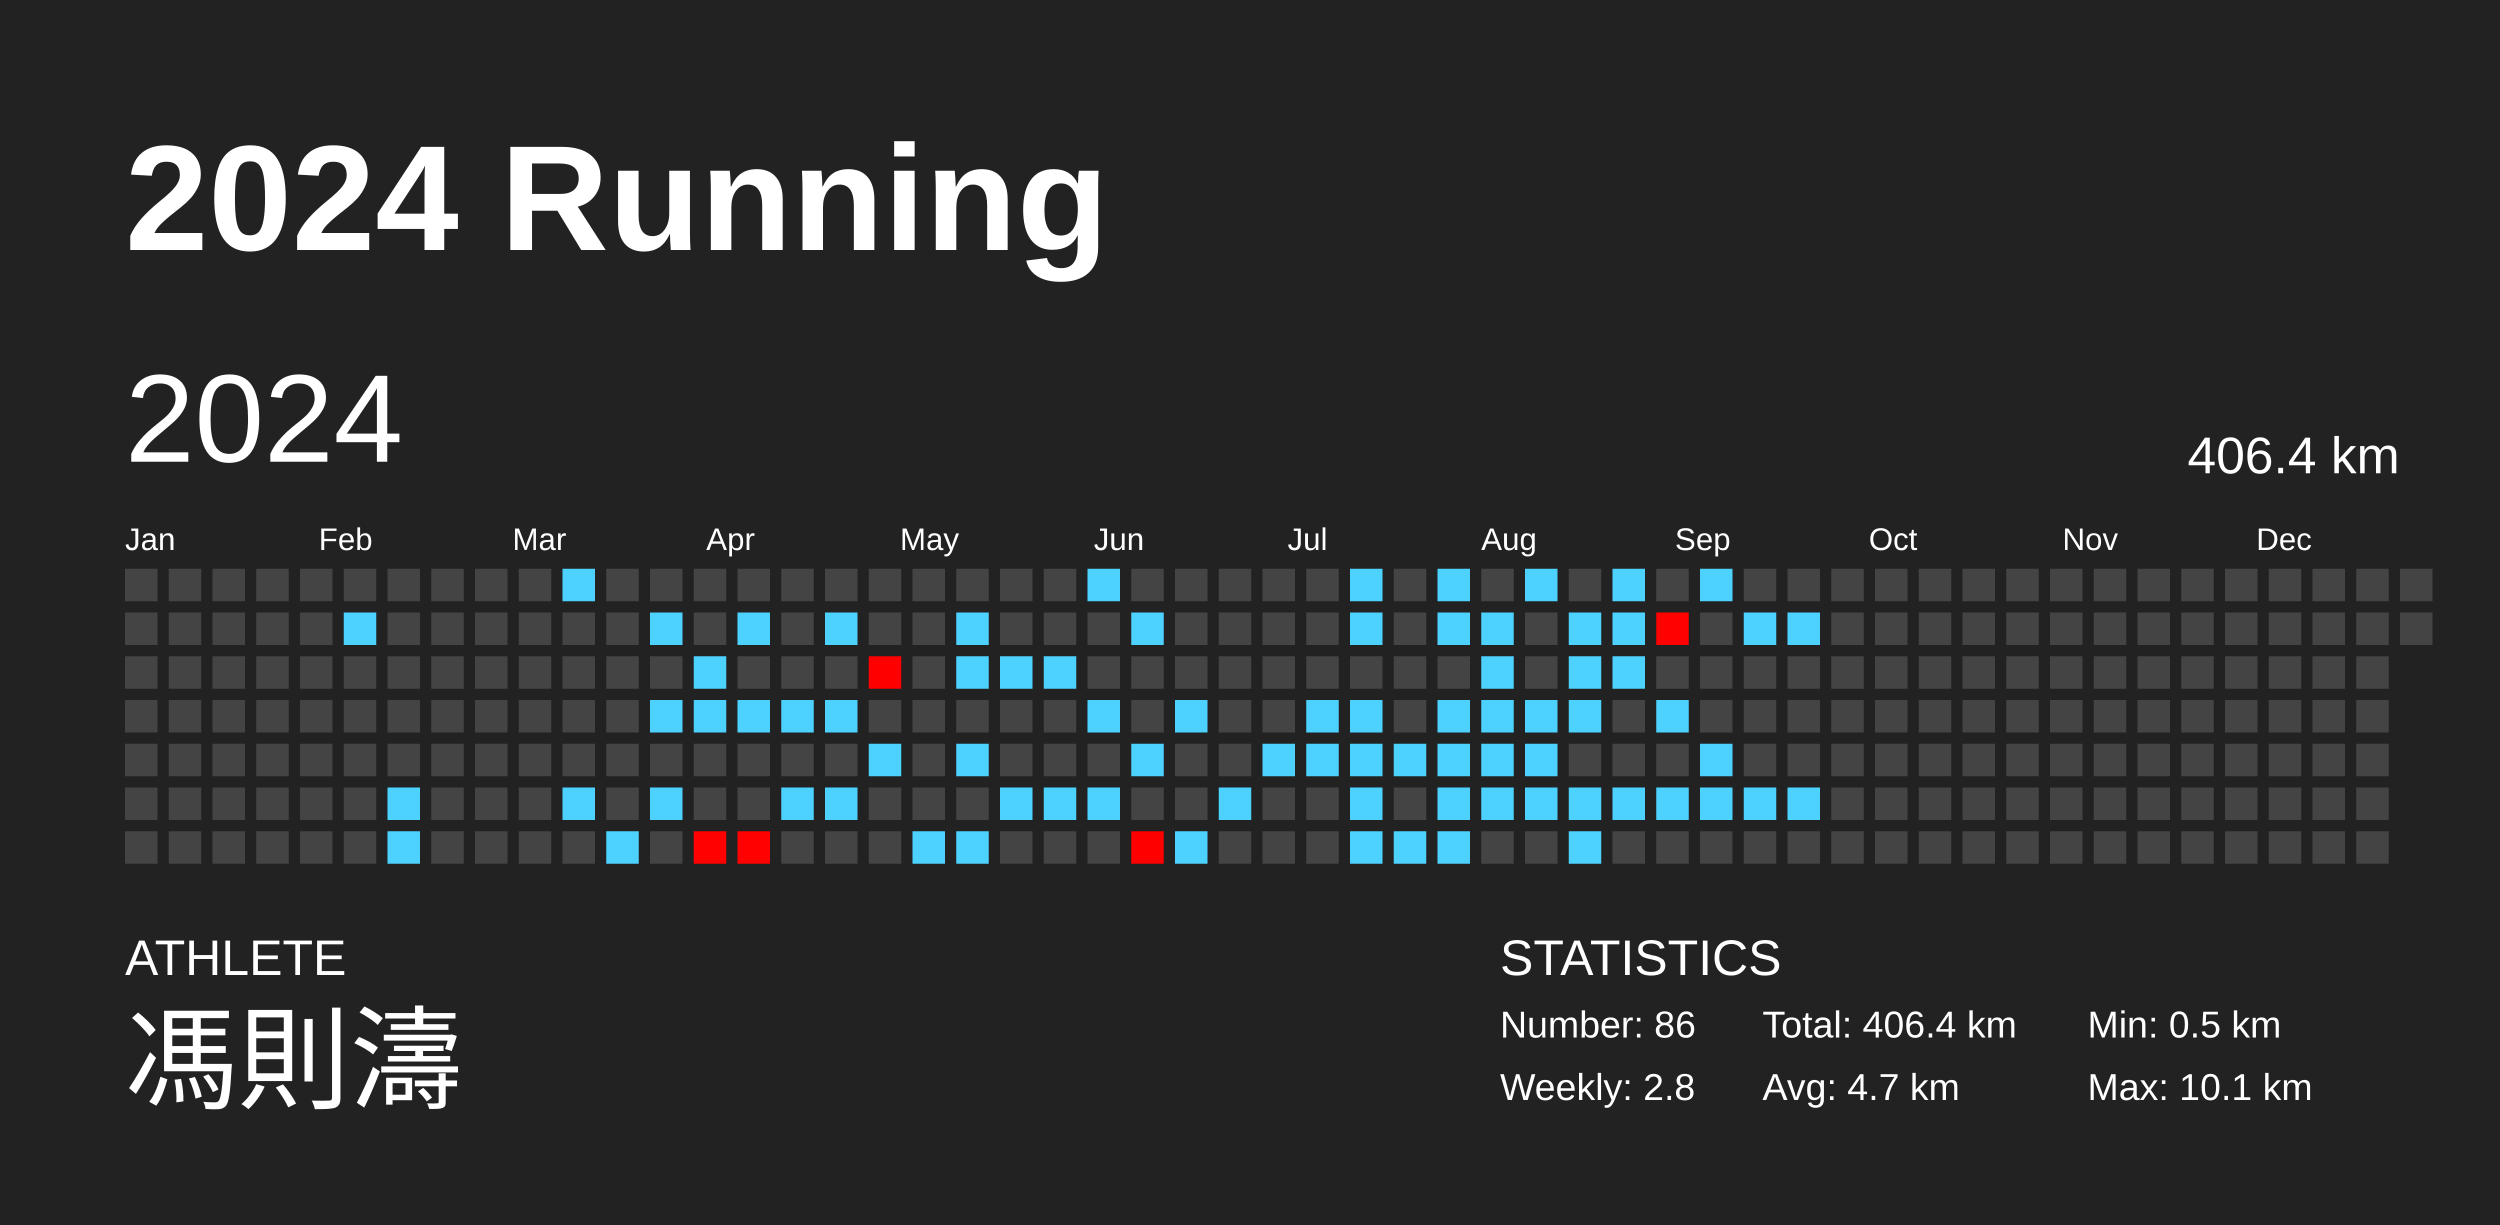
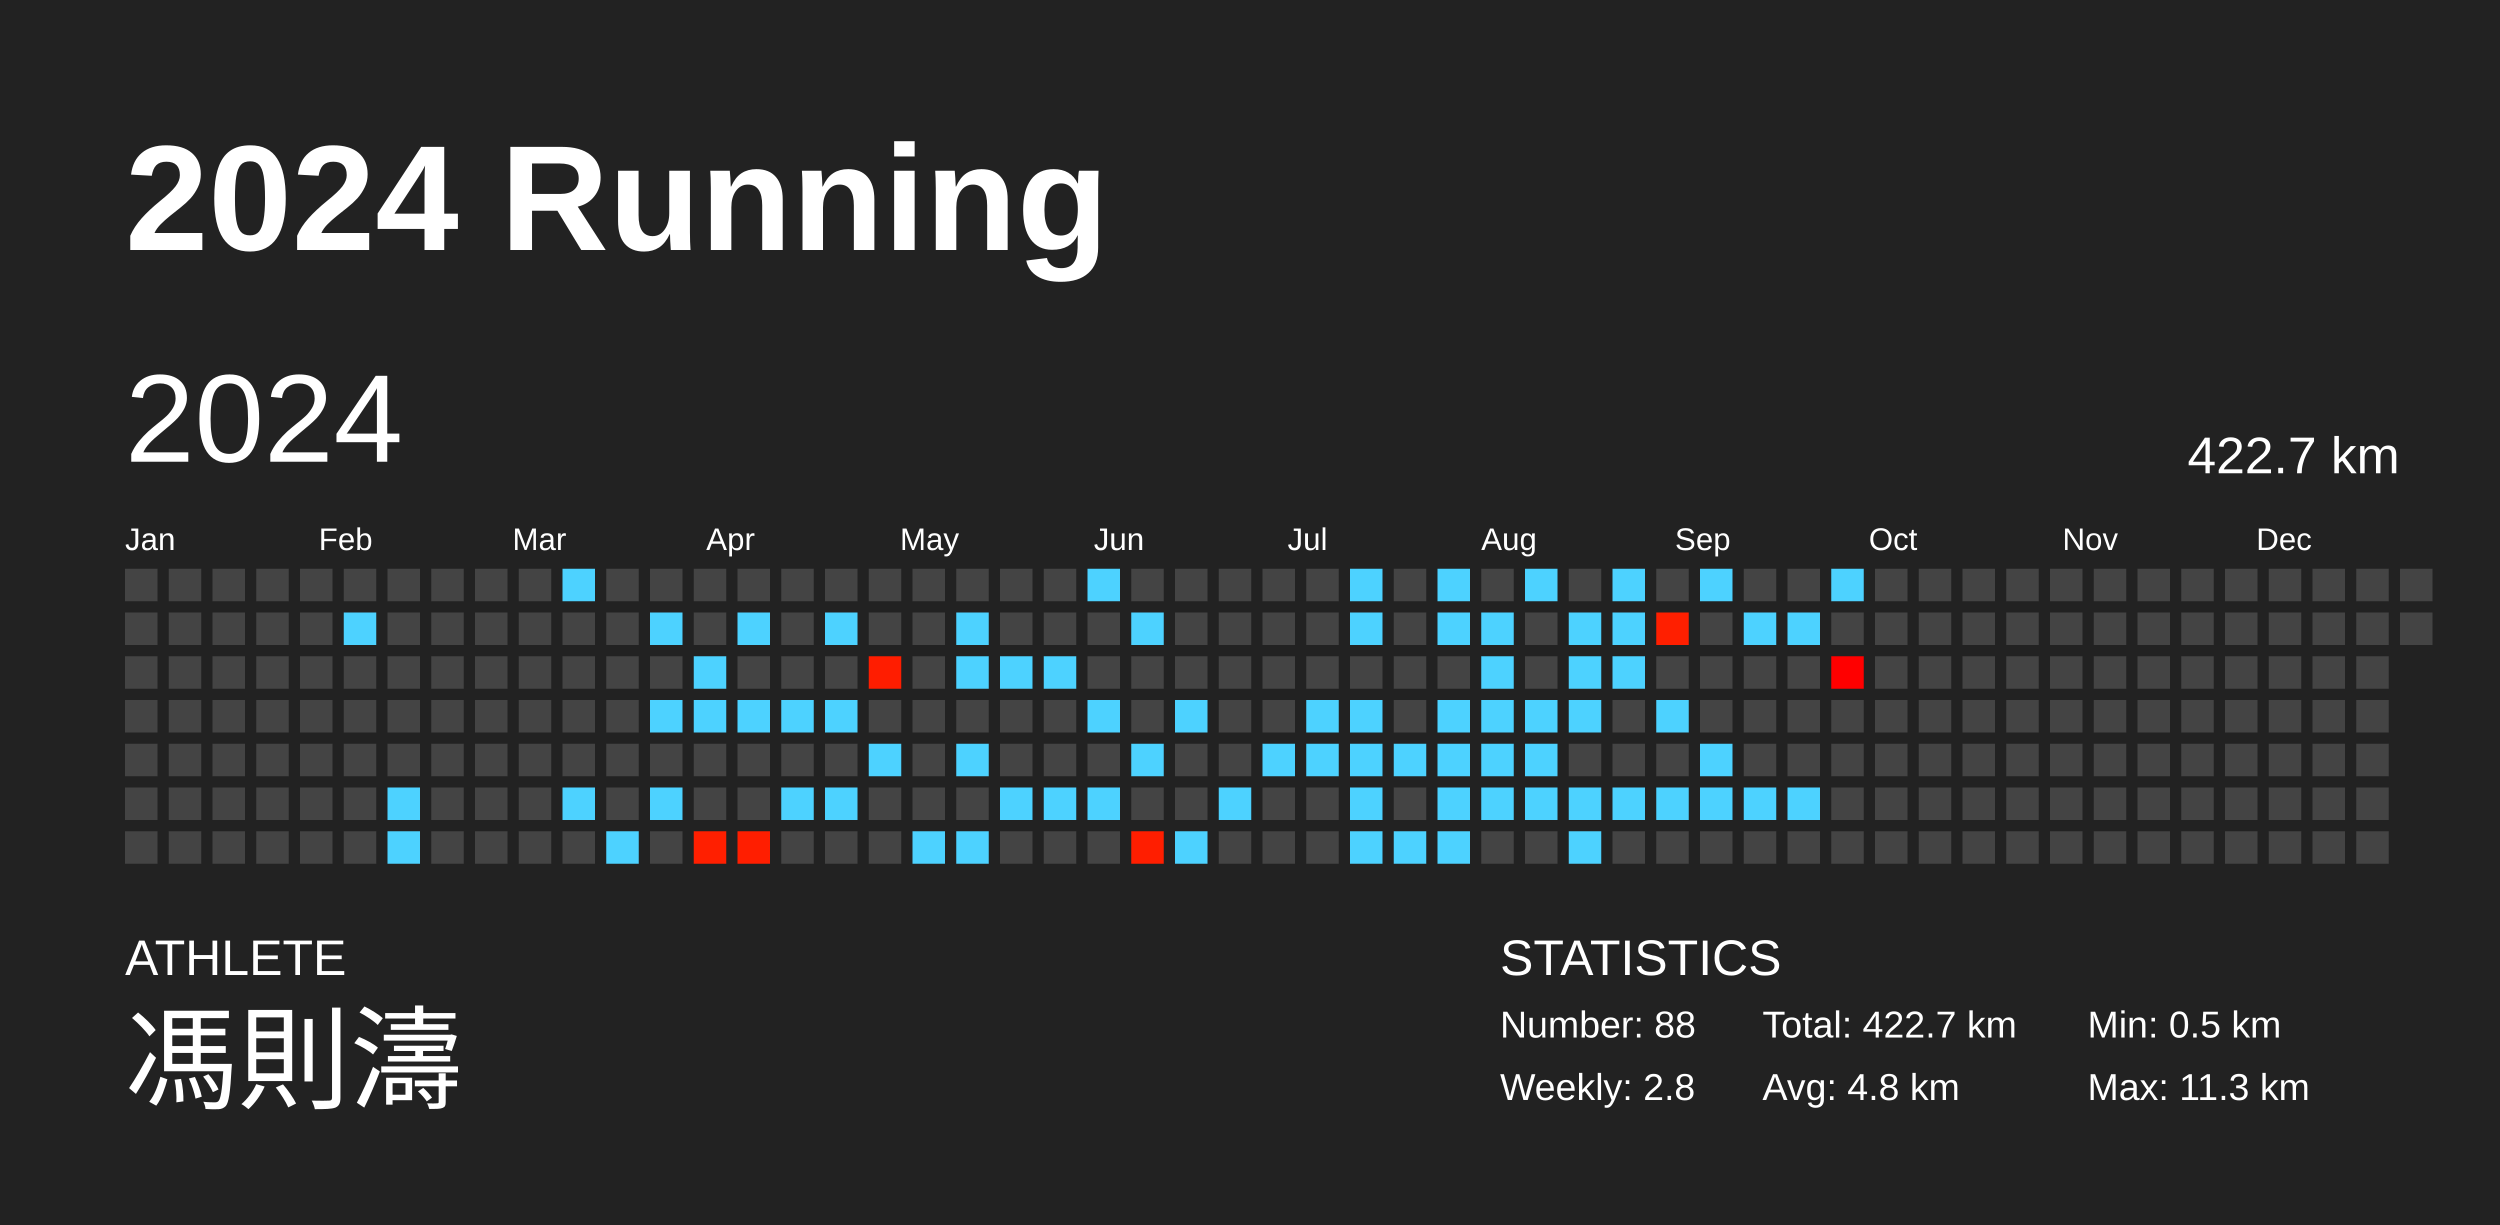
<svg xmlns="http://www.w3.org/2000/svg" baseProfile="full" height="98mm" version="1.1" viewBox="0,0,200,98" width="200mm">
  <defs />
  <rect fill="#222222" height="98" width="200" x="0" y="0" />
  <text fill="#FFFFFF" style="font-size:12px; font-family:Arial; font-weight:bold;" x="10" y="20">2024 Running</text>
  <text fill="#FFFFFF" style="font-size:4px; font-family:Arial" x="10" y="78">ATHLETE</text>
  <text fill="#FFFFFF" style="font-size:9px; font-family:Arial" x="10" y="88">馮則濤</text>
  <text fill="#FFFFFF" style="font-size:4px; font-family:Arial" x="120" y="78">STATISTICS</text>
-   <text fill="#FFFFFF" style="font-size:3px; font-family:Arial" x="120" y="83">Number: 86</text>
+   <text fill="#FFFFFF" style="font-size:3px; font-family:Arial" x="120" y="83">Number: 88</text>
  <text fill="#FFFFFF" style="font-size:3px; font-family:Arial" x="120" y="88">Weekly: 2.8</text>
-   <text fill="#FFFFFF" style="font-size:3px; font-family:Arial" x="141" y="83">Total: 406.4 km</text>
-   <text fill="#FFFFFF" style="font-size:3px; font-family:Arial" x="141" y="88">Avg: 4.7 km</text>
+   <text fill="#FFFFFF" style="font-size:3px; font-family:Arial" x="141" y="83">Total: 422.7 km</text>
+   <text fill="#FFFFFF" style="font-size:3px; font-family:Arial" x="141" y="88">Avg: 4.8 km</text>
  <text fill="#FFFFFF" style="font-size:3px; font-family:Arial" x="167" y="83">Min: 0.5 km</text>
-   <text fill="#FFFFFF" style="font-size:3px; font-family:Arial" x="167" y="88">Max: 10.1 km</text>
+   <text fill="#FFFFFF" style="font-size:3px; font-family:Arial" x="167" y="88">Max: 11.3 km</text>
  <text dominant-baseline="hanging" fill="#FFFFFF" style="font-size:10.0px; font-family:Arial;" x="10" y="30">2024</text>
-   <text dominant-baseline="hanging" fill="#FFFFFF" style="font-size:4.125px; font-family:Arial;" x="175" y="35">406.4 km</text>
+   <text dominant-baseline="hanging" fill="#FFFFFF" style="font-size:4.125px; font-family:Arial;" x="175" y="35">422.7 km</text>
  <text fill="#FFFFFF" style="font-size:2.5px; font-family:Arial" x="10.0" y="44">Jan</text>
  <text fill="#FFFFFF" style="font-size:2.5px; font-family:Arial" x="25.5" y="44">Feb</text>
  <text fill="#FFFFFF" style="font-size:2.5px; font-family:Arial" x="41.0" y="44">Mar</text>
  <text fill="#FFFFFF" style="font-size:2.5px; font-family:Arial" x="56.5" y="44">Apr</text>
  <text fill="#FFFFFF" style="font-size:2.5px; font-family:Arial" x="72.0" y="44">May</text>
  <text fill="#FFFFFF" style="font-size:2.5px; font-family:Arial" x="87.5" y="44">Jun</text>
  <text fill="#FFFFFF" style="font-size:2.5px; font-family:Arial" x="103.0" y="44">Jul</text>
  <text fill="#FFFFFF" style="font-size:2.5px; font-family:Arial" x="118.5" y="44">Aug</text>
  <text fill="#FFFFFF" style="font-size:2.5px; font-family:Arial" x="134.0" y="44">Sep</text>
  <text fill="#FFFFFF" style="font-size:2.5px; font-family:Arial" x="149.5" y="44">Oct</text>
  <text fill="#FFFFFF" style="font-size:2.5px; font-family:Arial" x="165.0" y="44">Nov</text>
  <text fill="#FFFFFF" style="font-size:2.5px; font-family:Arial" x="180.5" y="44">Dec</text>
  <rect fill="#444444" height="2.6" width="2.6" x="10.0" y="45.5" />
  <rect fill="#444444" height="2.6" width="2.6" x="10.0" y="49.0" />
  <rect fill="#444444" height="2.6" width="2.6" x="10.0" y="52.5" />
  <rect fill="#444444" height="2.6" width="2.6" x="10.0" y="56.0" />
  <rect fill="#444444" height="2.6" width="2.6" x="10.0" y="59.5" />
  <rect fill="#444444" height="2.6" width="2.6" x="10.0" y="63.0" />
  <rect fill="#444444" height="2.6" width="2.6" x="10.0" y="66.5" />
  <rect fill="#444444" height="2.6" width="2.6" x="13.5" y="45.5" />
  <rect fill="#444444" height="2.6" width="2.6" x="13.5" y="49.0" />
  <rect fill="#444444" height="2.6" width="2.6" x="13.5" y="52.5" />
  <rect fill="#444444" height="2.6" width="2.6" x="13.5" y="56.0" />
  <rect fill="#444444" height="2.6" width="2.6" x="13.5" y="59.5" />
  <rect fill="#444444" height="2.6" width="2.6" x="13.5" y="63.0" />
  <rect fill="#444444" height="2.6" width="2.6" x="13.5" y="66.5" />
  <rect fill="#444444" height="2.6" width="2.6" x="17.0" y="45.5" />
  <rect fill="#444444" height="2.6" width="2.6" x="17.0" y="49.0" />
  <rect fill="#444444" height="2.6" width="2.6" x="17.0" y="52.5" />
  <rect fill="#444444" height="2.6" width="2.6" x="17.0" y="56.0" />
  <rect fill="#444444" height="2.6" width="2.6" x="17.0" y="59.5" />
  <rect fill="#444444" height="2.6" width="2.6" x="17.0" y="63.0" />
  <rect fill="#444444" height="2.6" width="2.6" x="17.0" y="66.5" />
  <rect fill="#444444" height="2.6" width="2.6" x="20.5" y="45.5" />
  <rect fill="#444444" height="2.6" width="2.6" x="20.5" y="49.0" />
  <rect fill="#444444" height="2.6" width="2.6" x="20.5" y="52.5" />
  <rect fill="#444444" height="2.6" width="2.6" x="20.5" y="56.0" />
  <rect fill="#444444" height="2.6" width="2.6" x="20.5" y="59.5" />
  <rect fill="#444444" height="2.6" width="2.6" x="20.5" y="63.0" />
  <rect fill="#444444" height="2.6" width="2.6" x="20.5" y="66.5" />
  <rect fill="#444444" height="2.6" width="2.6" x="24.0" y="45.5" />
  <rect fill="#444444" height="2.6" width="2.6" x="24.0" y="49.0" />
  <rect fill="#444444" height="2.6" width="2.6" x="24.0" y="52.5" />
  <rect fill="#444444" height="2.6" width="2.6" x="24.0" y="56.0" />
  <rect fill="#444444" height="2.6" width="2.6" x="24.0" y="59.5" />
  <rect fill="#444444" height="2.6" width="2.6" x="24.0" y="63.0" />
  <rect fill="#444444" height="2.6" width="2.6" x="24.0" y="66.5" />
  <rect fill="#444444" height="2.6" width="2.6" x="27.5" y="45.5" />
  <rect fill="#4dd2ff" height="2.6" width="2.6" x="27.5" y="49.0" />
  <rect fill="#444444" height="2.6" width="2.6" x="27.5" y="52.5" />
  <rect fill="#444444" height="2.6" width="2.6" x="27.5" y="56.0" />
  <rect fill="#444444" height="2.6" width="2.6" x="27.5" y="59.5" />
  <rect fill="#444444" height="2.6" width="2.6" x="27.5" y="63.0" />
  <rect fill="#444444" height="2.6" width="2.6" x="27.5" y="66.5" />
  <rect fill="#444444" height="2.6" width="2.6" x="31.0" y="45.5" />
  <rect fill="#444444" height="2.6" width="2.6" x="31.0" y="49.0" />
  <rect fill="#444444" height="2.6" width="2.6" x="31.0" y="52.5" />
  <rect fill="#444444" height="2.6" width="2.6" x="31.0" y="56.0" />
  <rect fill="#444444" height="2.6" width="2.6" x="31.0" y="59.5" />
  <rect fill="#4dd2ff" height="2.6" width="2.6" x="31.0" y="63.0" />
  <rect fill="#4dd2ff" height="2.6" width="2.6" x="31.0" y="66.5" />
  <rect fill="#444444" height="2.6" width="2.6" x="34.5" y="45.5" />
  <rect fill="#444444" height="2.6" width="2.6" x="34.5" y="49.0" />
  <rect fill="#444444" height="2.6" width="2.6" x="34.5" y="52.5" />
  <rect fill="#444444" height="2.6" width="2.6" x="34.5" y="56.0" />
  <rect fill="#444444" height="2.6" width="2.6" x="34.5" y="59.5" />
  <rect fill="#444444" height="2.6" width="2.6" x="34.5" y="63.0" />
  <rect fill="#444444" height="2.6" width="2.6" x="34.5" y="66.5" />
  <rect fill="#444444" height="2.6" width="2.6" x="38.0" y="45.5" />
  <rect fill="#444444" height="2.6" width="2.6" x="38.0" y="49.0" />
  <rect fill="#444444" height="2.6" width="2.6" x="38.0" y="52.5" />
  <rect fill="#444444" height="2.6" width="2.6" x="38.0" y="56.0" />
  <rect fill="#444444" height="2.6" width="2.6" x="38.0" y="59.5" />
  <rect fill="#444444" height="2.6" width="2.6" x="38.0" y="63.0" />
  <rect fill="#444444" height="2.6" width="2.6" x="38.0" y="66.5" />
  <rect fill="#444444" height="2.6" width="2.6" x="41.5" y="45.5" />
  <rect fill="#444444" height="2.6" width="2.6" x="41.5" y="49.0" />
  <rect fill="#444444" height="2.6" width="2.6" x="41.5" y="52.5" />
  <rect fill="#444444" height="2.6" width="2.6" x="41.5" y="56.0" />
  <rect fill="#444444" height="2.6" width="2.6" x="41.5" y="59.5" />
  <rect fill="#444444" height="2.6" width="2.6" x="41.5" y="63.0" />
  <rect fill="#444444" height="2.6" width="2.6" x="41.5" y="66.5" />
  <rect fill="#4dd2ff" height="2.6" width="2.6" x="45.0" y="45.5" />
  <rect fill="#444444" height="2.6" width="2.6" x="45.0" y="49.0" />
  <rect fill="#444444" height="2.6" width="2.6" x="45.0" y="52.5" />
  <rect fill="#444444" height="2.6" width="2.6" x="45.0" y="56.0" />
  <rect fill="#444444" height="2.6" width="2.6" x="45.0" y="59.5" />
  <rect fill="#4dd2ff" height="2.6" width="2.6" x="45.0" y="63.0" />
  <rect fill="#444444" height="2.6" width="2.6" x="45.0" y="66.5" />
  <rect fill="#444444" height="2.6" width="2.6" x="48.5" y="45.5" />
  <rect fill="#444444" height="2.6" width="2.6" x="48.5" y="49.0" />
  <rect fill="#444444" height="2.6" width="2.6" x="48.5" y="52.5" />
  <rect fill="#444444" height="2.6" width="2.6" x="48.5" y="56.0" />
  <rect fill="#444444" height="2.6" width="2.6" x="48.5" y="59.5" />
  <rect fill="#444444" height="2.6" width="2.6" x="48.5" y="63.0" />
  <rect fill="#4dd2ff" height="2.6" width="2.6" x="48.5" y="66.5" />
  <rect fill="#444444" height="2.6" width="2.6" x="52.0" y="45.5" />
  <rect fill="#4dd2ff" height="2.6" width="2.6" x="52.0" y="49.0" />
  <rect fill="#444444" height="2.6" width="2.6" x="52.0" y="52.5" />
  <rect fill="#4dd2ff" height="2.6" width="2.6" x="52.0" y="56.0" />
  <rect fill="#444444" height="2.6" width="2.6" x="52.0" y="59.5" />
  <rect fill="#4dd2ff" height="2.6" width="2.6" x="52.0" y="63.0" />
  <rect fill="#444444" height="2.6" width="2.6" x="52.0" y="66.5" />
  <rect fill="#444444" height="2.6" width="2.6" x="55.5" y="45.5" />
  <rect fill="#444444" height="2.6" width="2.6" x="55.5" y="49.0" />
  <rect fill="#4dd2ff" height="2.6" width="2.6" x="55.5" y="52.5" />
  <rect fill="#4dd2ff" height="2.6" width="2.6" x="55.5" y="56.0" />
  <rect fill="#444444" height="2.6" width="2.6" x="55.5" y="59.5" />
  <rect fill="#444444" height="2.6" width="2.6" x="55.5" y="63.0" />
-   <rect fill="#ff0100" height="2.6" width="2.6" x="55.5" y="66.5" />
+   <rect fill="#ff1f00" height="2.6" width="2.6" x="55.5" y="66.5" />
  <rect fill="#444444" height="2.6" width="2.6" x="59.0" y="45.5" />
  <rect fill="#4dd2ff" height="2.6" width="2.6" x="59.0" y="49.0" />
  <rect fill="#444444" height="2.6" width="2.6" x="59.0" y="52.5" />
  <rect fill="#4dd2ff" height="2.6" width="2.6" x="59.0" y="56.0" />
  <rect fill="#444444" height="2.6" width="2.6" x="59.0" y="59.5" />
  <rect fill="#444444" height="2.6" width="2.6" x="59.0" y="63.0" />
-   <rect fill="#ff0100" height="2.6" width="2.6" x="59.0" y="66.5" />
+   <rect fill="#ff1e00" height="2.6" width="2.6" x="59.0" y="66.5" />
  <rect fill="#444444" height="2.6" width="2.6" x="62.5" y="45.5" />
  <rect fill="#444444" height="2.6" width="2.6" x="62.5" y="49.0" />
  <rect fill="#444444" height="2.6" width="2.6" x="62.5" y="52.5" />
  <rect fill="#4dd2ff" height="2.6" width="2.6" x="62.5" y="56.0" />
  <rect fill="#444444" height="2.6" width="2.6" x="62.5" y="59.5" />
  <rect fill="#4dd2ff" height="2.6" width="2.6" x="62.5" y="63.0" />
  <rect fill="#444444" height="2.6" width="2.6" x="62.5" y="66.5" />
  <rect fill="#444444" height="2.6" width="2.6" x="66.0" y="45.5" />
  <rect fill="#4dd2ff" height="2.6" width="2.6" x="66.0" y="49.0" />
  <rect fill="#444444" height="2.6" width="2.6" x="66.0" y="52.5" />
  <rect fill="#4dd2ff" height="2.6" width="2.6" x="66.0" y="56.0" />
  <rect fill="#444444" height="2.6" width="2.6" x="66.0" y="59.5" />
  <rect fill="#4dd2ff" height="2.6" width="2.6" x="66.0" y="63.0" />
  <rect fill="#444444" height="2.6" width="2.6" x="66.0" y="66.5" />
  <rect fill="#444444" height="2.6" width="2.6" x="69.5" y="45.5" />
  <rect fill="#444444" height="2.6" width="2.6" x="69.5" y="49.0" />
-   <rect fill="#ff0000" height="2.6" width="2.6" x="69.5" y="52.5" />
+   <rect fill="#ff1d00" height="2.6" width="2.6" x="69.5" y="52.5" />
  <rect fill="#444444" height="2.6" width="2.6" x="69.5" y="56.0" />
  <rect fill="#4dd2ff" height="2.6" width="2.6" x="69.5" y="59.5" />
  <rect fill="#444444" height="2.6" width="2.6" x="69.5" y="63.0" />
  <rect fill="#444444" height="2.6" width="2.6" x="69.5" y="66.5" />
  <rect fill="#444444" height="2.6" width="2.6" x="73.0" y="45.5" />
  <rect fill="#444444" height="2.6" width="2.6" x="73.0" y="49.0" />
  <rect fill="#444444" height="2.6" width="2.6" x="73.0" y="52.5" />
  <rect fill="#444444" height="2.6" width="2.6" x="73.0" y="56.0" />
  <rect fill="#444444" height="2.6" width="2.6" x="73.0" y="59.5" />
  <rect fill="#444444" height="2.6" width="2.6" x="73.0" y="63.0" />
  <rect fill="#4dd2ff" height="2.6" width="2.6" x="73.0" y="66.5" />
  <rect fill="#444444" height="2.6" width="2.6" x="76.5" y="45.5" />
  <rect fill="#4dd2ff" height="2.6" width="2.6" x="76.5" y="49.0" />
  <rect fill="#4dd2ff" height="2.6" width="2.6" x="76.5" y="52.5" />
  <rect fill="#444444" height="2.6" width="2.6" x="76.5" y="56.0" />
  <rect fill="#4dd2ff" height="2.6" width="2.6" x="76.5" y="59.5" />
  <rect fill="#444444" height="2.6" width="2.6" x="76.5" y="63.0" />
  <rect fill="#4dd2ff" height="2.6" width="2.6" x="76.5" y="66.5" />
  <rect fill="#444444" height="2.6" width="2.6" x="80.0" y="45.5" />
  <rect fill="#444444" height="2.6" width="2.6" x="80.0" y="49.0" />
  <rect fill="#4dd2ff" height="2.6" width="2.6" x="80.0" y="52.5" />
  <rect fill="#444444" height="2.6" width="2.6" x="80.0" y="56.0" />
  <rect fill="#444444" height="2.6" width="2.6" x="80.0" y="59.5" />
  <rect fill="#4dd2ff" height="2.6" width="2.6" x="80.0" y="63.0" />
  <rect fill="#444444" height="2.6" width="2.6" x="80.0" y="66.5" />
  <rect fill="#444444" height="2.6" width="2.6" x="83.5" y="45.5" />
  <rect fill="#444444" height="2.6" width="2.6" x="83.5" y="49.0" />
  <rect fill="#4dd2ff" height="2.6" width="2.6" x="83.5" y="52.5" />
  <rect fill="#444444" height="2.6" width="2.6" x="83.5" y="56.0" />
  <rect fill="#444444" height="2.6" width="2.6" x="83.5" y="59.5" />
  <rect fill="#4dd2ff" height="2.6" width="2.6" x="83.5" y="63.0" />
  <rect fill="#444444" height="2.6" width="2.6" x="83.5" y="66.5" />
  <rect fill="#4dd2ff" height="2.6" width="2.6" x="87.0" y="45.5" />
  <rect fill="#444444" height="2.6" width="2.6" x="87.0" y="49.0" />
  <rect fill="#444444" height="2.6" width="2.6" x="87.0" y="52.5" />
  <rect fill="#4dd2ff" height="2.6" width="2.6" x="87.0" y="56.0" />
  <rect fill="#444444" height="2.6" width="2.6" x="87.0" y="59.5" />
  <rect fill="#4dd2ff" height="2.6" width="2.6" x="87.0" y="63.0" />
  <rect fill="#444444" height="2.6" width="2.6" x="87.0" y="66.5" />
  <rect fill="#444444" height="2.6" width="2.6" x="90.5" y="45.5" />
  <rect fill="#4dd2ff" height="2.6" width="2.6" x="90.5" y="49.0" />
  <rect fill="#444444" height="2.6" width="2.6" x="90.5" y="52.5" />
  <rect fill="#444444" height="2.6" width="2.6" x="90.5" y="56.0" />
  <rect fill="#4dd2ff" height="2.6" width="2.6" x="90.5" y="59.5" />
  <rect fill="#444444" height="2.6" width="2.6" x="90.5" y="63.0" />
-   <rect fill="#ff0000" height="2.6" width="2.6" x="90.5" y="66.5" />
+   <rect fill="#ff1e00" height="2.6" width="2.6" x="90.5" y="66.5" />
  <rect fill="#444444" height="2.6" width="2.6" x="94.0" y="45.5" />
  <rect fill="#444444" height="2.6" width="2.6" x="94.0" y="49.0" />
  <rect fill="#444444" height="2.6" width="2.6" x="94.0" y="52.5" />
  <rect fill="#4dd2ff" height="2.6" width="2.6" x="94.0" y="56.0" />
  <rect fill="#444444" height="2.6" width="2.6" x="94.0" y="59.5" />
  <rect fill="#444444" height="2.6" width="2.6" x="94.0" y="63.0" />
  <rect fill="#4dd2ff" height="2.6" width="2.6" x="94.0" y="66.5" />
  <rect fill="#444444" height="2.6" width="2.6" x="97.5" y="45.5" />
  <rect fill="#444444" height="2.6" width="2.6" x="97.5" y="49.0" />
  <rect fill="#444444" height="2.6" width="2.6" x="97.5" y="52.5" />
  <rect fill="#444444" height="2.6" width="2.6" x="97.5" y="56.0" />
  <rect fill="#444444" height="2.6" width="2.6" x="97.5" y="59.5" />
  <rect fill="#4dd2ff" height="2.6" width="2.6" x="97.5" y="63.0" />
  <rect fill="#444444" height="2.6" width="2.6" x="97.5" y="66.5" />
  <rect fill="#444444" height="2.6" width="2.6" x="101.0" y="45.5" />
  <rect fill="#444444" height="2.6" width="2.6" x="101.0" y="49.0" />
  <rect fill="#444444" height="2.6" width="2.6" x="101.0" y="52.5" />
  <rect fill="#444444" height="2.6" width="2.6" x="101.0" y="56.0" />
  <rect fill="#4dd2ff" height="2.6" width="2.6" x="101.0" y="59.5" />
  <rect fill="#444444" height="2.6" width="2.6" x="101.0" y="63.0" />
  <rect fill="#444444" height="2.6" width="2.6" x="101.0" y="66.5" />
  <rect fill="#444444" height="2.6" width="2.6" x="104.5" y="45.5" />
  <rect fill="#444444" height="2.6" width="2.6" x="104.5" y="49.0" />
  <rect fill="#444444" height="2.6" width="2.6" x="104.5" y="52.5" />
  <rect fill="#4dd2ff" height="2.6" width="2.6" x="104.5" y="56.0" />
  <rect fill="#4dd2ff" height="2.6" width="2.6" x="104.5" y="59.5" />
  <rect fill="#444444" height="2.6" width="2.6" x="104.5" y="63.0" />
  <rect fill="#444444" height="2.6" width="2.6" x="104.5" y="66.5" />
  <rect fill="#4dd2ff" height="2.6" width="2.6" x="108.0" y="45.5" />
  <rect fill="#4dd2ff" height="2.6" width="2.6" x="108.0" y="49.0" />
  <rect fill="#444444" height="2.6" width="2.6" x="108.0" y="52.5" />
  <rect fill="#4dd2ff" height="2.6" width="2.6" x="108.0" y="56.0" />
  <rect fill="#4dd2ff" height="2.6" width="2.6" x="108.0" y="59.5" />
  <rect fill="#4dd2ff" height="2.6" width="2.6" x="108.0" y="63.0" />
  <rect fill="#4dd2ff" height="2.6" width="2.6" x="108.0" y="66.5" />
  <rect fill="#444444" height="2.6" width="2.6" x="111.5" y="45.5" />
  <rect fill="#444444" height="2.6" width="2.6" x="111.5" y="49.0" />
  <rect fill="#444444" height="2.6" width="2.6" x="111.5" y="52.5" />
  <rect fill="#444444" height="2.6" width="2.6" x="111.5" y="56.0" />
  <rect fill="#4dd2ff" height="2.6" width="2.6" x="111.5" y="59.5" />
  <rect fill="#444444" height="2.6" width="2.6" x="111.5" y="63.0" />
  <rect fill="#4dd2ff" height="2.6" width="2.6" x="111.5" y="66.5" />
  <rect fill="#4dd2ff" height="2.6" width="2.6" x="115.0" y="45.5" />
  <rect fill="#4dd2ff" height="2.6" width="2.6" x="115.0" y="49.0" />
  <rect fill="#444444" height="2.6" width="2.6" x="115.0" y="52.5" />
  <rect fill="#4dd2ff" height="2.6" width="2.6" x="115.0" y="56.0" />
  <rect fill="#4dd2ff" height="2.6" width="2.6" x="115.0" y="59.5" />
  <rect fill="#4dd2ff" height="2.6" width="2.6" x="115.0" y="63.0" />
  <rect fill="#4dd2ff" height="2.6" width="2.6" x="115.0" y="66.5" />
  <rect fill="#444444" height="2.6" width="2.6" x="118.5" y="45.5" />
  <rect fill="#4dd2ff" height="2.6" width="2.6" x="118.5" y="49.0" />
  <rect fill="#4dd2ff" height="2.6" width="2.6" x="118.5" y="52.5" />
  <rect fill="#4dd2ff" height="2.6" width="2.6" x="118.5" y="56.0" />
  <rect fill="#4dd2ff" height="2.6" width="2.6" x="118.5" y="59.5" />
  <rect fill="#4dd2ff" height="2.6" width="2.6" x="118.5" y="63.0" />
  <rect fill="#444444" height="2.6" width="2.6" x="118.5" y="66.5" />
  <rect fill="#4dd2ff" height="2.6" width="2.6" x="122.0" y="45.5" />
  <rect fill="#444444" height="2.6" width="2.6" x="122.0" y="49.0" />
  <rect fill="#444444" height="2.6" width="2.6" x="122.0" y="52.5" />
  <rect fill="#4dd2ff" height="2.6" width="2.6" x="122.0" y="56.0" />
  <rect fill="#4dd2ff" height="2.6" width="2.6" x="122.0" y="59.5" />
  <rect fill="#4dd2ff" height="2.6" width="2.6" x="122.0" y="63.0" />
  <rect fill="#444444" height="2.6" width="2.6" x="122.0" y="66.5" />
  <rect fill="#444444" height="2.6" width="2.6" x="125.5" y="45.5" />
  <rect fill="#4dd2ff" height="2.6" width="2.6" x="125.5" y="49.0" />
  <rect fill="#4dd2ff" height="2.6" width="2.6" x="125.5" y="52.5" />
  <rect fill="#4dd2ff" height="2.6" width="2.6" x="125.5" y="56.0" />
  <rect fill="#444444" height="2.6" width="2.6" x="125.5" y="59.5" />
  <rect fill="#4dd2ff" height="2.6" width="2.6" x="125.5" y="63.0" />
  <rect fill="#4dd2ff" height="2.6" width="2.6" x="125.5" y="66.5" />
  <rect fill="#4dd2ff" height="2.6" width="2.6" x="129.0" y="45.5" />
  <rect fill="#4dd2ff" height="2.6" width="2.6" x="129.0" y="49.0" />
  <rect fill="#4dd2ff" height="2.6" width="2.6" x="129.0" y="52.5" />
  <rect fill="#444444" height="2.6" width="2.6" x="129.0" y="56.0" />
  <rect fill="#444444" height="2.6" width="2.6" x="129.0" y="59.5" />
  <rect fill="#4dd2ff" height="2.6" width="2.6" x="129.0" y="63.0" />
  <rect fill="#444444" height="2.6" width="2.6" x="129.0" y="66.5" />
  <rect fill="#444444" height="2.6" width="2.6" x="132.5" y="45.5" />
-   <rect fill="#ff0100" height="2.6" width="2.6" x="132.5" y="49.0" />
+   <rect fill="#ff1f00" height="2.6" width="2.6" x="132.5" y="49.0" />
  <rect fill="#444444" height="2.6" width="2.6" x="132.5" y="52.5" />
  <rect fill="#4dd2ff" height="2.6" width="2.6" x="132.5" y="56.0" />
  <rect fill="#444444" height="2.6" width="2.6" x="132.5" y="59.5" />
  <rect fill="#4dd2ff" height="2.6" width="2.6" x="132.5" y="63.0" />
  <rect fill="#444444" height="2.6" width="2.6" x="132.5" y="66.5" />
  <rect fill="#4dd2ff" height="2.6" width="2.6" x="136.0" y="45.5" />
  <rect fill="#444444" height="2.6" width="2.6" x="136.0" y="49.0" />
  <rect fill="#444444" height="2.6" width="2.6" x="136.0" y="52.5" />
  <rect fill="#444444" height="2.6" width="2.6" x="136.0" y="56.0" />
  <rect fill="#4dd2ff" height="2.6" width="2.6" x="136.0" y="59.5" />
  <rect fill="#4dd2ff" height="2.6" width="2.6" x="136.0" y="63.0" />
  <rect fill="#444444" height="2.6" width="2.6" x="136.0" y="66.5" />
  <rect fill="#444444" height="2.6" width="2.6" x="139.5" y="45.5" />
  <rect fill="#4dd2ff" height="2.6" width="2.6" x="139.5" y="49.0" />
  <rect fill="#444444" height="2.6" width="2.6" x="139.5" y="52.5" />
  <rect fill="#444444" height="2.6" width="2.6" x="139.5" y="56.0" />
  <rect fill="#444444" height="2.6" width="2.6" x="139.5" y="59.5" />
  <rect fill="#4dd2ff" height="2.6" width="2.6" x="139.5" y="63.0" />
  <rect fill="#444444" height="2.6" width="2.6" x="139.5" y="66.5" />
  <rect fill="#444444" height="2.6" width="2.6" x="143.0" y="45.5" />
  <rect fill="#4dd2ff" height="2.6" width="2.6" x="143.0" y="49.0" />
  <rect fill="#444444" height="2.6" width="2.6" x="143.0" y="52.5" />
  <rect fill="#444444" height="2.6" width="2.6" x="143.0" y="56.0" />
  <rect fill="#444444" height="2.6" width="2.6" x="143.0" y="59.5" />
  <rect fill="#4dd2ff" height="2.6" width="2.6" x="143.0" y="63.0" />
  <rect fill="#444444" height="2.6" width="2.6" x="143.0" y="66.5" />
-   <rect fill="#444444" height="2.6" width="2.6" x="146.5" y="45.5" />
+   <rect fill="#4dd2ff" height="2.6" width="2.6" x="146.5" y="45.5" />
  <rect fill="#444444" height="2.6" width="2.6" x="146.5" y="49.0" />
-   <rect fill="#444444" height="2.6" width="2.6" x="146.5" y="52.5" />
+   <rect fill="#ff0000" height="2.6" width="2.6" x="146.5" y="52.5" />
  <rect fill="#444444" height="2.6" width="2.6" x="146.5" y="56.0" />
  <rect fill="#444444" height="2.6" width="2.6" x="146.5" y="59.5" />
  <rect fill="#444444" height="2.6" width="2.6" x="146.5" y="63.0" />
  <rect fill="#444444" height="2.6" width="2.6" x="146.5" y="66.5" />
  <rect fill="#444444" height="2.6" width="2.6" x="150.0" y="45.5" />
  <rect fill="#444444" height="2.6" width="2.6" x="150.0" y="49.0" />
  <rect fill="#444444" height="2.6" width="2.6" x="150.0" y="52.5" />
  <rect fill="#444444" height="2.6" width="2.6" x="150.0" y="56.0" />
  <rect fill="#444444" height="2.6" width="2.6" x="150.0" y="59.5" />
  <rect fill="#444444" height="2.6" width="2.6" x="150.0" y="63.0" />
  <rect fill="#444444" height="2.6" width="2.6" x="150.0" y="66.5" />
  <rect fill="#444444" height="2.6" width="2.6" x="153.5" y="45.5" />
  <rect fill="#444444" height="2.6" width="2.6" x="153.5" y="49.0" />
  <rect fill="#444444" height="2.6" width="2.6" x="153.5" y="52.5" />
  <rect fill="#444444" height="2.6" width="2.6" x="153.5" y="56.0" />
  <rect fill="#444444" height="2.6" width="2.6" x="153.5" y="59.5" />
  <rect fill="#444444" height="2.6" width="2.6" x="153.5" y="63.0" />
  <rect fill="#444444" height="2.6" width="2.6" x="153.5" y="66.5" />
  <rect fill="#444444" height="2.6" width="2.6" x="157.0" y="45.5" />
  <rect fill="#444444" height="2.6" width="2.6" x="157.0" y="49.0" />
  <rect fill="#444444" height="2.6" width="2.6" x="157.0" y="52.5" />
  <rect fill="#444444" height="2.6" width="2.6" x="157.0" y="56.0" />
  <rect fill="#444444" height="2.6" width="2.6" x="157.0" y="59.5" />
  <rect fill="#444444" height="2.6" width="2.6" x="157.0" y="63.0" />
  <rect fill="#444444" height="2.6" width="2.6" x="157.0" y="66.5" />
  <rect fill="#444444" height="2.6" width="2.6" x="160.5" y="45.5" />
  <rect fill="#444444" height="2.6" width="2.6" x="160.5" y="49.0" />
  <rect fill="#444444" height="2.6" width="2.6" x="160.5" y="52.5" />
  <rect fill="#444444" height="2.6" width="2.6" x="160.5" y="56.0" />
  <rect fill="#444444" height="2.6" width="2.6" x="160.5" y="59.5" />
  <rect fill="#444444" height="2.6" width="2.6" x="160.5" y="63.0" />
  <rect fill="#444444" height="2.6" width="2.6" x="160.5" y="66.5" />
  <rect fill="#444444" height="2.6" width="2.6" x="164.0" y="45.5" />
  <rect fill="#444444" height="2.6" width="2.6" x="164.0" y="49.0" />
  <rect fill="#444444" height="2.6" width="2.6" x="164.0" y="52.5" />
  <rect fill="#444444" height="2.6" width="2.6" x="164.0" y="56.0" />
  <rect fill="#444444" height="2.6" width="2.6" x="164.0" y="59.5" />
  <rect fill="#444444" height="2.6" width="2.6" x="164.0" y="63.0" />
  <rect fill="#444444" height="2.6" width="2.6" x="164.0" y="66.5" />
  <rect fill="#444444" height="2.6" width="2.6" x="167.5" y="45.5" />
  <rect fill="#444444" height="2.6" width="2.6" x="167.5" y="49.0" />
  <rect fill="#444444" height="2.6" width="2.6" x="167.5" y="52.5" />
  <rect fill="#444444" height="2.6" width="2.6" x="167.5" y="56.0" />
  <rect fill="#444444" height="2.6" width="2.6" x="167.5" y="59.5" />
  <rect fill="#444444" height="2.6" width="2.6" x="167.5" y="63.0" />
  <rect fill="#444444" height="2.6" width="2.6" x="167.5" y="66.5" />
  <rect fill="#444444" height="2.6" width="2.6" x="171.0" y="45.5" />
  <rect fill="#444444" height="2.6" width="2.6" x="171.0" y="49.0" />
  <rect fill="#444444" height="2.6" width="2.6" x="171.0" y="52.5" />
  <rect fill="#444444" height="2.6" width="2.6" x="171.0" y="56.0" />
  <rect fill="#444444" height="2.6" width="2.6" x="171.0" y="59.5" />
  <rect fill="#444444" height="2.6" width="2.6" x="171.0" y="63.0" />
  <rect fill="#444444" height="2.6" width="2.6" x="171.0" y="66.5" />
  <rect fill="#444444" height="2.6" width="2.6" x="174.5" y="45.5" />
  <rect fill="#444444" height="2.6" width="2.6" x="174.5" y="49.0" />
  <rect fill="#444444" height="2.6" width="2.6" x="174.5" y="52.5" />
  <rect fill="#444444" height="2.6" width="2.6" x="174.5" y="56.0" />
  <rect fill="#444444" height="2.6" width="2.6" x="174.5" y="59.5" />
  <rect fill="#444444" height="2.6" width="2.6" x="174.5" y="63.0" />
  <rect fill="#444444" height="2.6" width="2.6" x="174.5" y="66.5" />
  <rect fill="#444444" height="2.6" width="2.6" x="178.0" y="45.5" />
  <rect fill="#444444" height="2.6" width="2.6" x="178.0" y="49.0" />
  <rect fill="#444444" height="2.6" width="2.6" x="178.0" y="52.5" />
  <rect fill="#444444" height="2.6" width="2.6" x="178.0" y="56.0" />
  <rect fill="#444444" height="2.6" width="2.6" x="178.0" y="59.5" />
  <rect fill="#444444" height="2.6" width="2.6" x="178.0" y="63.0" />
  <rect fill="#444444" height="2.6" width="2.6" x="178.0" y="66.5" />
  <rect fill="#444444" height="2.6" width="2.6" x="181.5" y="45.5" />
  <rect fill="#444444" height="2.6" width="2.6" x="181.5" y="49.0" />
  <rect fill="#444444" height="2.6" width="2.6" x="181.5" y="52.5" />
  <rect fill="#444444" height="2.6" width="2.6" x="181.5" y="56.0" />
  <rect fill="#444444" height="2.6" width="2.6" x="181.5" y="59.5" />
  <rect fill="#444444" height="2.6" width="2.6" x="181.5" y="63.0" />
  <rect fill="#444444" height="2.6" width="2.6" x="181.5" y="66.5" />
  <rect fill="#444444" height="2.6" width="2.6" x="185.0" y="45.5" />
  <rect fill="#444444" height="2.6" width="2.6" x="185.0" y="49.0" />
  <rect fill="#444444" height="2.6" width="2.6" x="185.0" y="52.5" />
  <rect fill="#444444" height="2.6" width="2.6" x="185.0" y="56.0" />
  <rect fill="#444444" height="2.6" width="2.6" x="185.0" y="59.5" />
  <rect fill="#444444" height="2.6" width="2.6" x="185.0" y="63.0" />
  <rect fill="#444444" height="2.6" width="2.6" x="185.0" y="66.5" />
  <rect fill="#444444" height="2.6" width="2.6" x="188.5" y="45.5" />
  <rect fill="#444444" height="2.6" width="2.6" x="188.5" y="49.0" />
  <rect fill="#444444" height="2.6" width="2.6" x="188.5" y="52.5" />
  <rect fill="#444444" height="2.6" width="2.6" x="188.5" y="56.0" />
  <rect fill="#444444" height="2.6" width="2.6" x="188.5" y="59.5" />
  <rect fill="#444444" height="2.6" width="2.6" x="188.5" y="63.0" />
  <rect fill="#444444" height="2.6" width="2.6" x="188.5" y="66.5" />
  <rect fill="#444444" height="2.6" width="2.6" x="192.0" y="45.5" />
  <rect fill="#444444" height="2.6" width="2.6" x="192.0" y="49.0" />
</svg>
